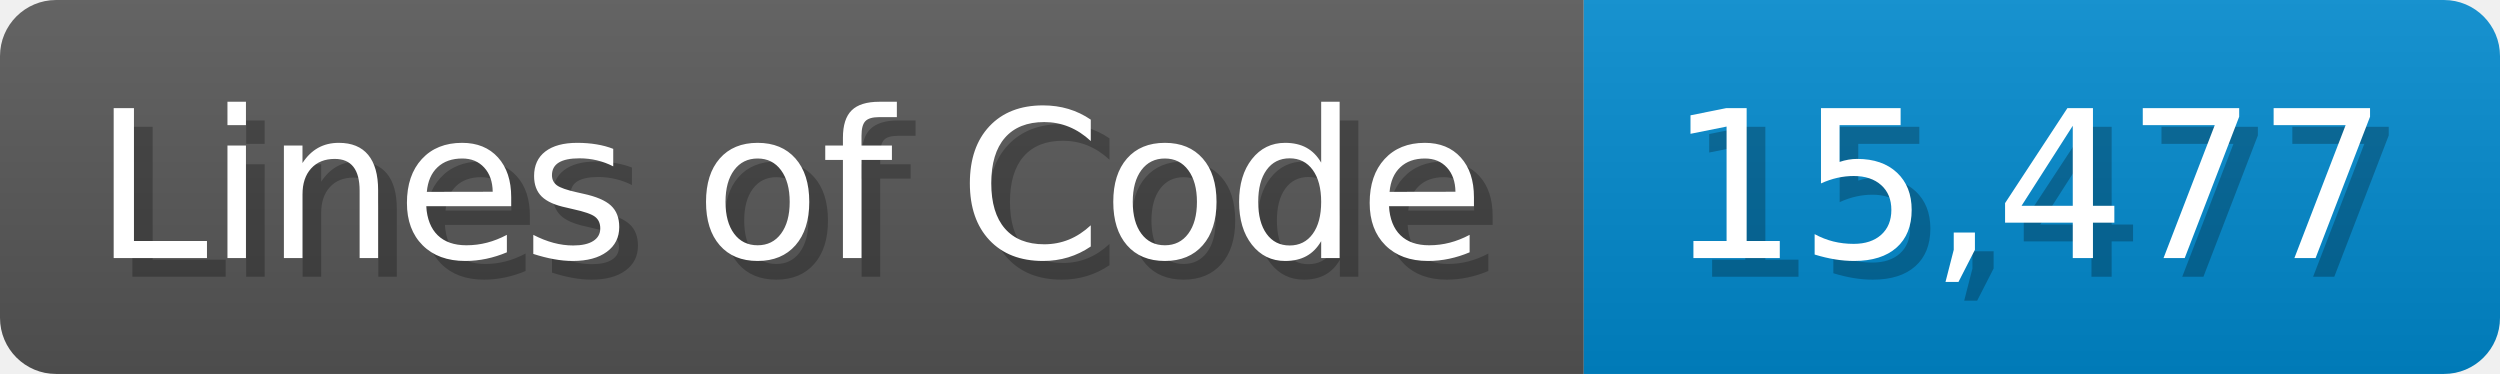
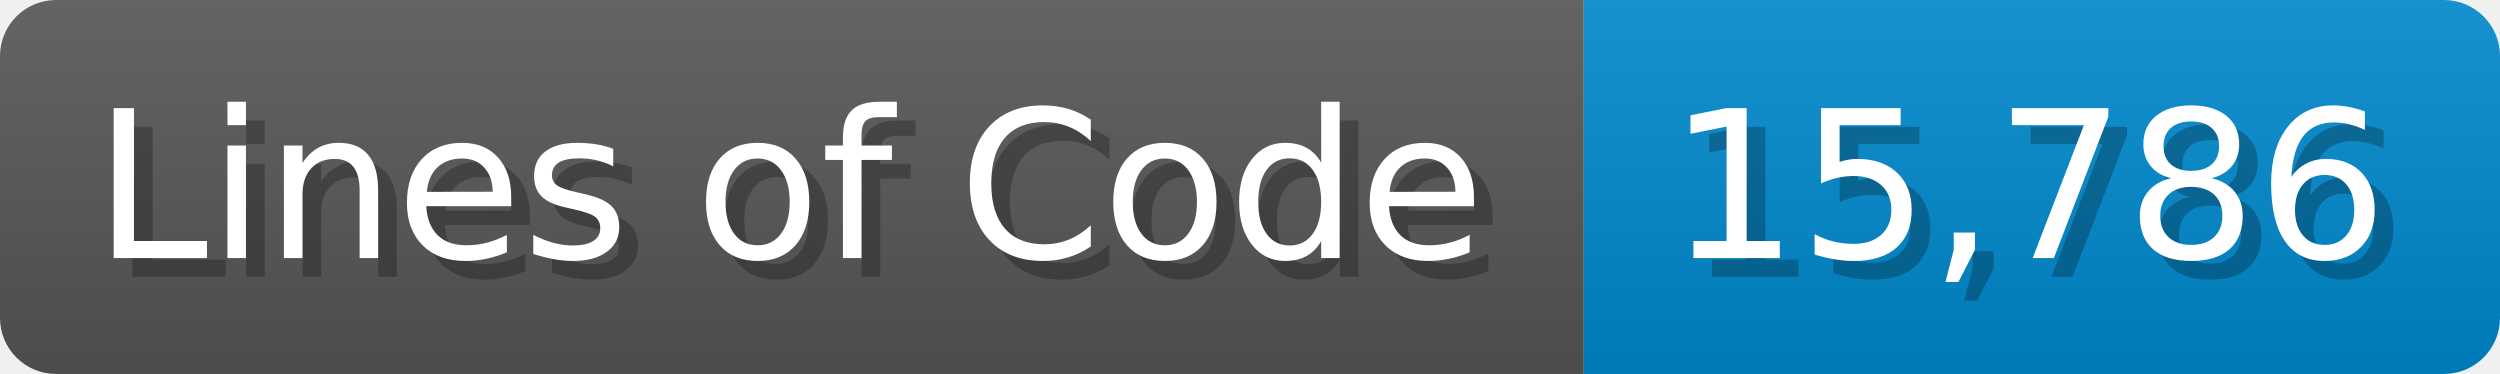
<svg xmlns="http://www.w3.org/2000/svg" width="133.7" height="20" viewBox="0 0 1337 200">
  <linearGradient id="a" x2="0" y2="100%">
    <stop offset="0" stop-opacity=".1" stop-color="#EEE" />
    <stop offset="1" stop-opacity=".1" />
  </linearGradient>
  <mask id="m">
    <rect width="1337" height="200" rx="30" fill="#FFF" />
  </mask>
  <g mask="url(#m)">
    <rect width="847" height="200" fill="#555" />
    <rect width="490" height="200" fill="#08C" x="847" />
    <rect width="1337" height="200" fill="url(#a)" />
  </g>
  <g fill="#fff" text-anchor="start" font-family="Verdana,DejaVu Sans,sans-serif" font-size="110">
    <text x="60" y="148" textLength="747" fill="#000" opacity="0.25">Lines of Code</text>
    <text x="50" y="138" textLength="747">Lines of Code</text>
-     <text x="902" y="148" textLength="390" fill="#000" opacity="0.25">15,477</text>
-     <text x="892" y="138" textLength="390">15,477</text>
+     <text x="902" y="148" textLength="390" fill="#000" opacity="0.25">15,786</text>
+     <text x="892" y="138" textLength="390">15,786</text>
  </g>
</svg>
